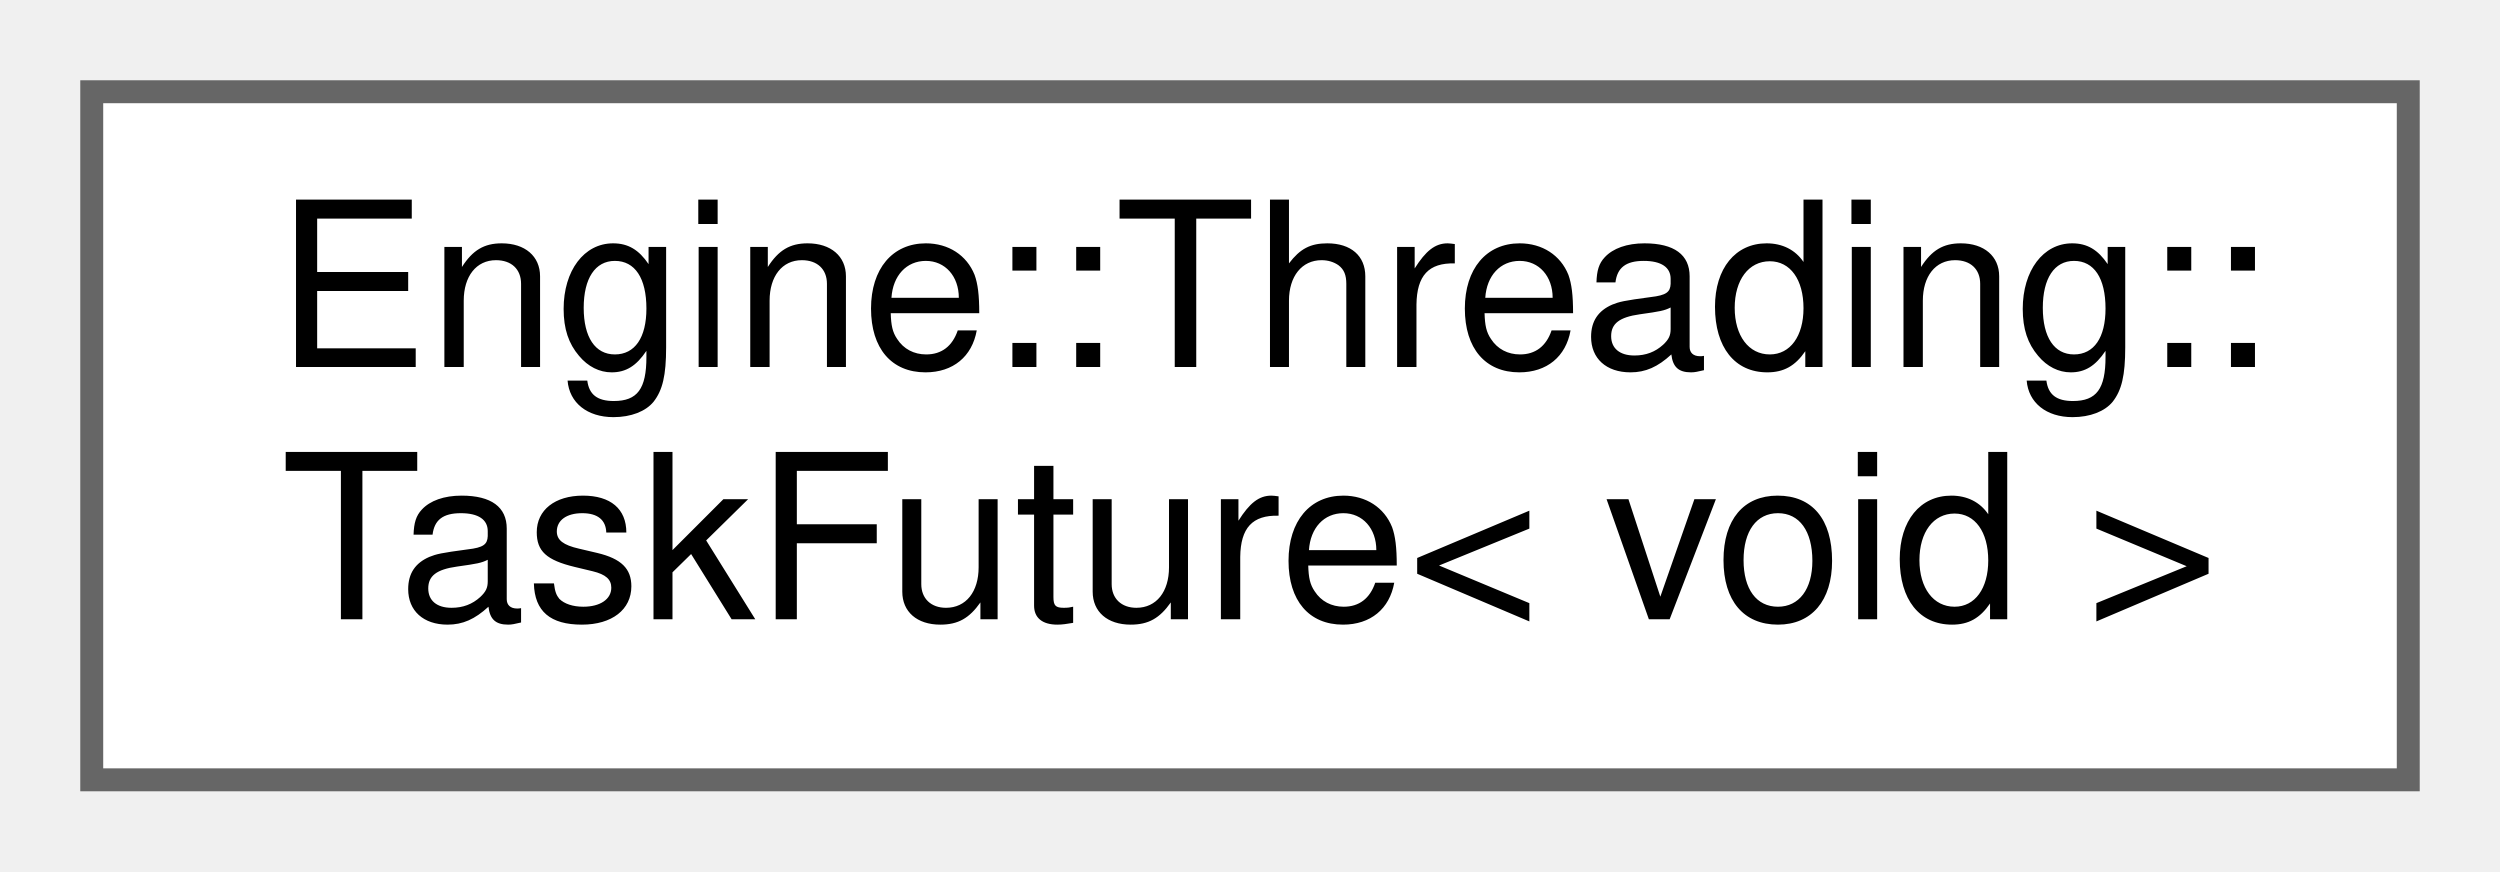
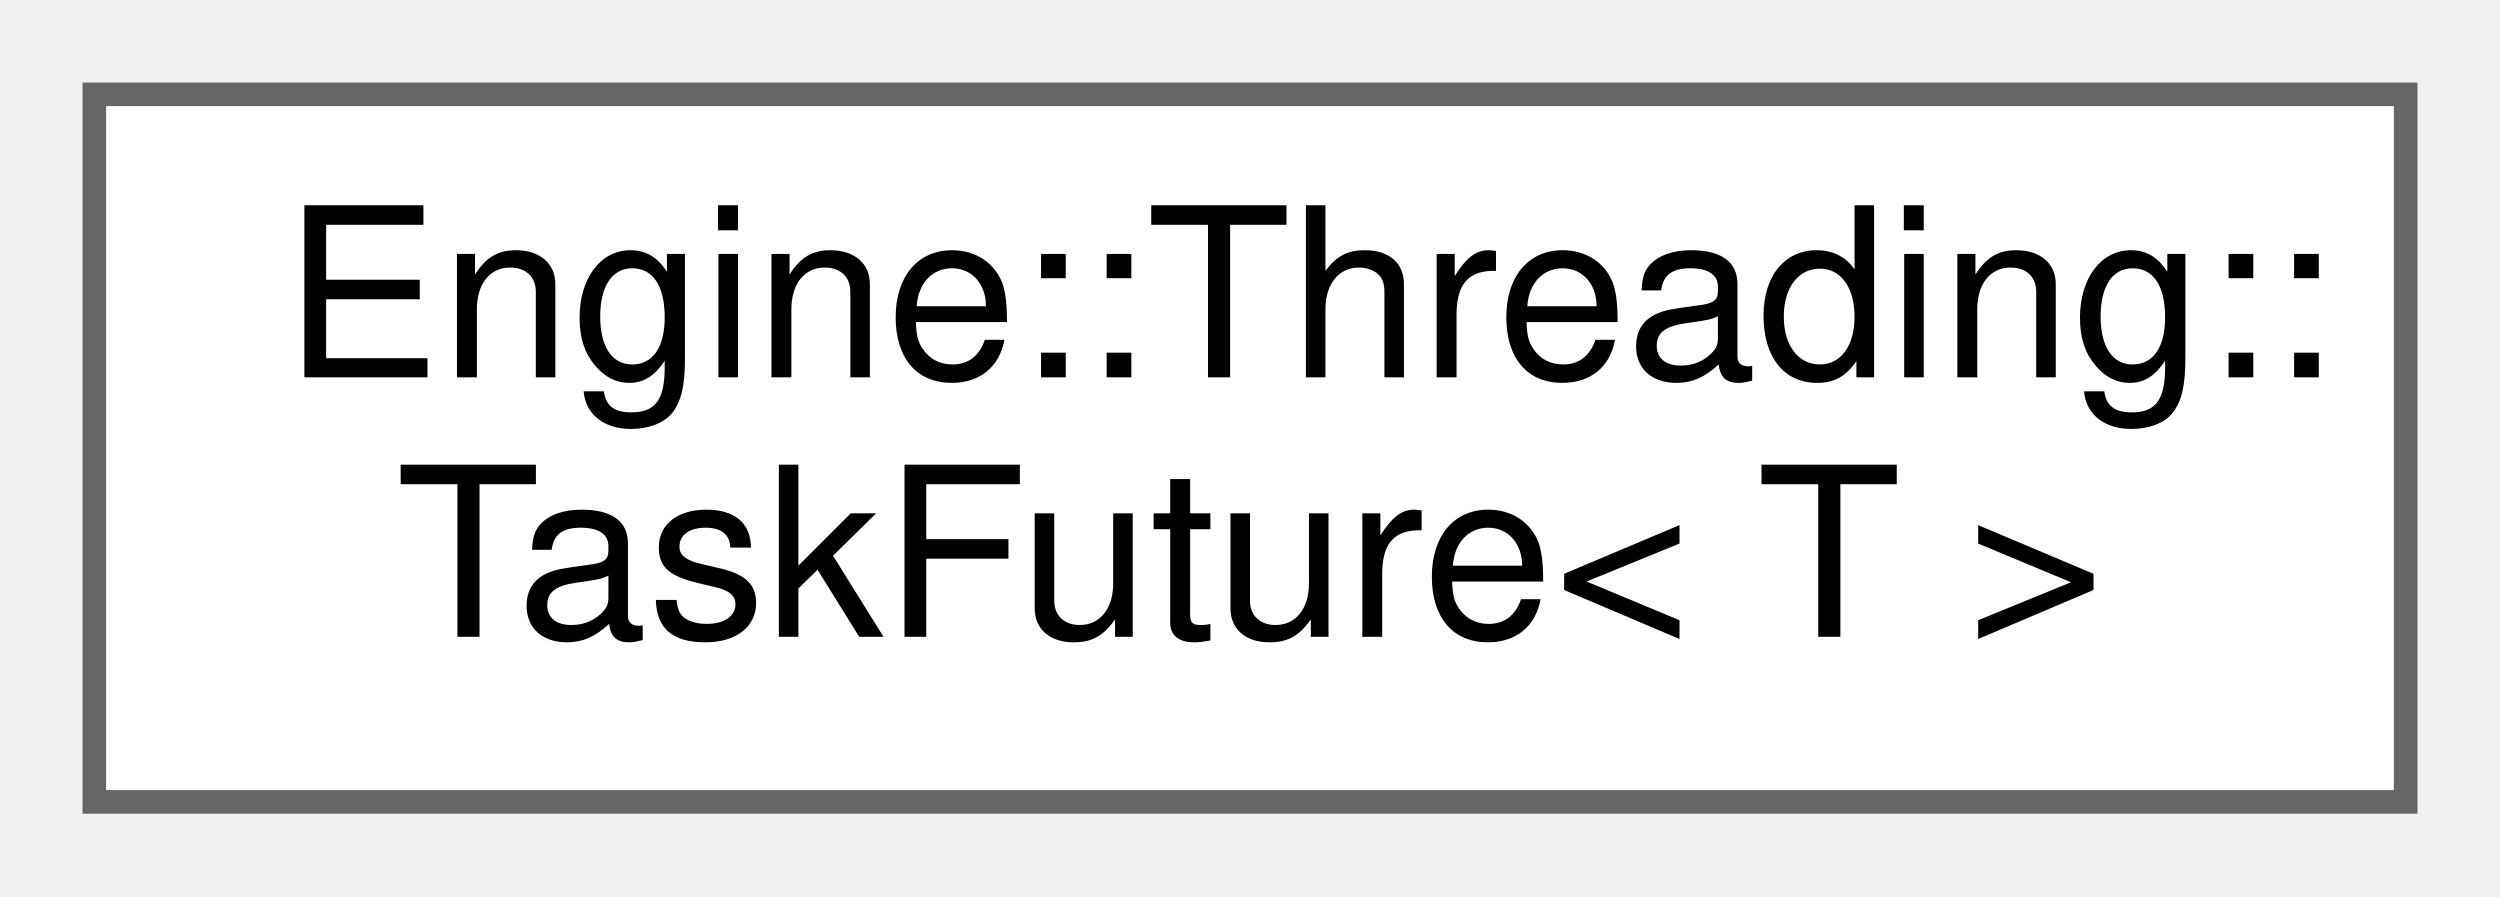
- <svg xmlns="http://www.w3.org/2000/svg" xmlns:xlink="http://www.w3.org/1999/xlink" width="109pt" height="38pt" viewBox="0.00 0.00 109.00 38.00">
+ <svg xmlns="http://www.w3.org/2000/svg" xmlns:xlink="http://www.w3.org/1999/xlink" width="106pt" height="38pt" viewBox="0.00 0.00 106.00 38.00">
  <g id="graph0" class="graph" transform="scale(1 1) rotate(0) translate(4 34)">
    <g id="node1" class="node">
      <g id="a_node1">
-         <a xlink:href="struct_engine_1_1_threading_1_1_task_future_3_01void_01_4.html" target="_top" xlink:title=" ">
-           <polygon fill="white" stroke="#666666" points="101,-30 0,-30 0,0 101,0 101,-30" />
+         <a xlink:href="struct_engine_1_1_threading_1_1_task_future.html" target="_top" xlink:title=" ">
+           <polygon fill="white" stroke="#666666" points="98,-30 0,-30 0,0 98,0 98,-30" />
          <text text-anchor="start" x="8" y="-18" font-family="Helvetica,sans-Serif" font-size="10.00">Engine::Threading::</text>
-           <text text-anchor="middle" x="50.5" y="-7" font-family="Helvetica,sans-Serif" font-size="10.00">TaskFuture&lt; void &gt;</text>
+           <text text-anchor="middle" x="49" y="-7" font-family="Helvetica,sans-Serif" font-size="10.00">TaskFuture&lt; T &gt;</text>
        </a>
      </g>
    </g>
  </g>
</svg>
